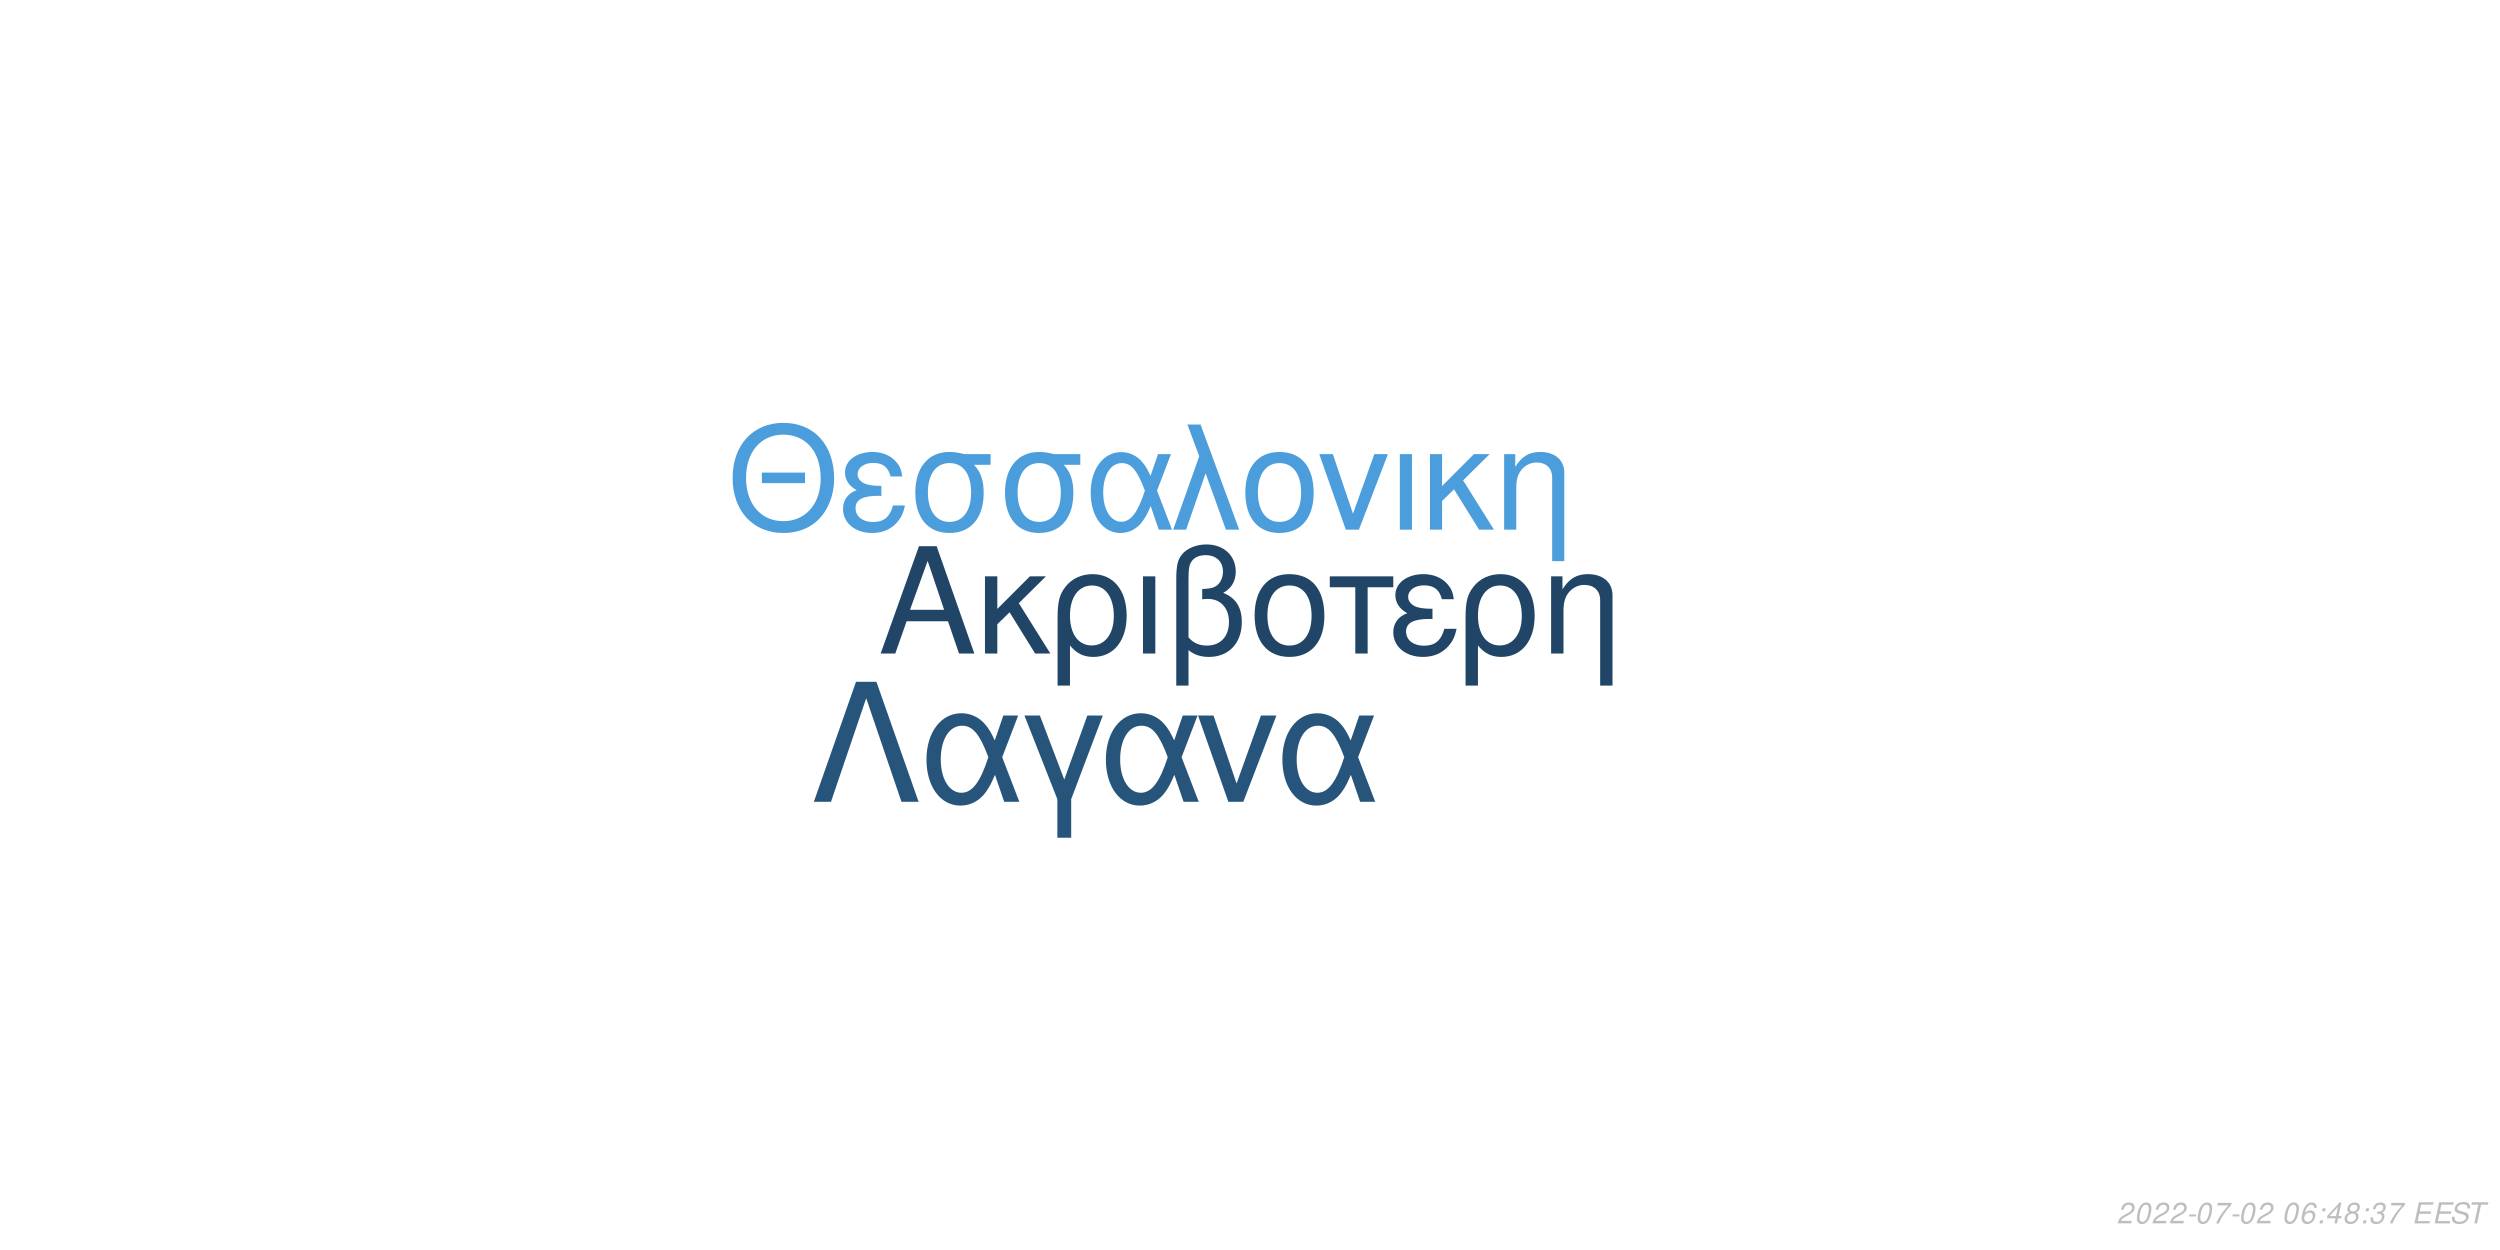
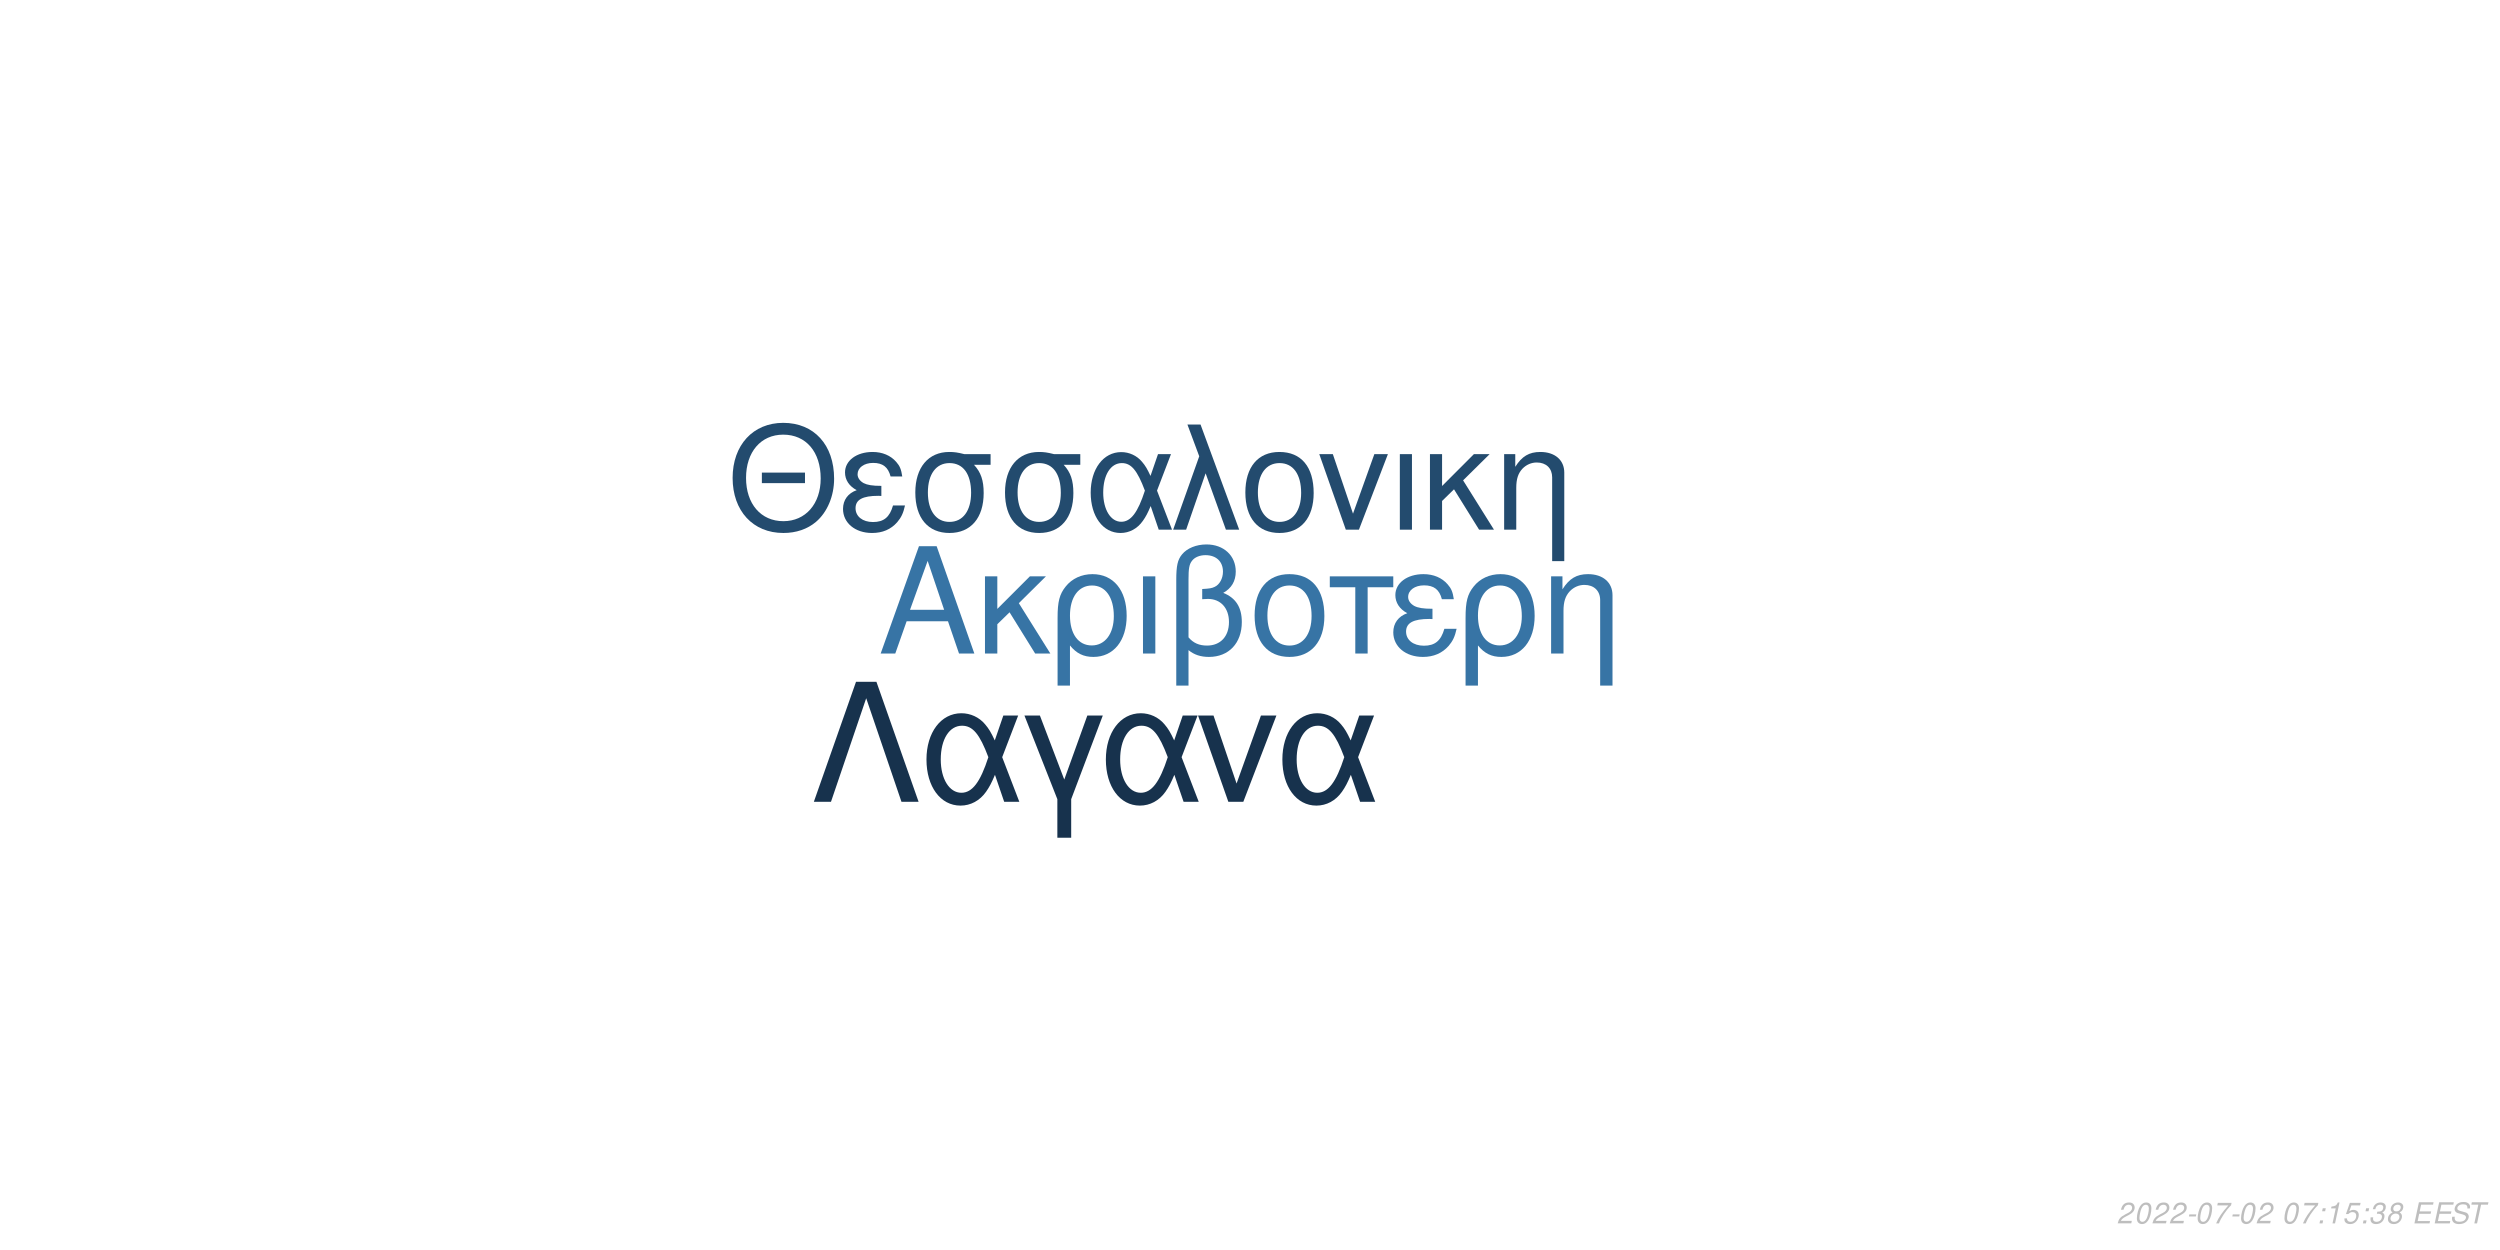
<svg xmlns="http://www.w3.org/2000/svg" xmlns:xlink="http://www.w3.org/1999/xlink" width="864pt" height="432pt" viewBox="0 0 864 432" version="1.1">
  <defs>
    <g>
      <symbol overflow="visible" id="glyph0-0">
        <path style="stroke:none;" d="" />
      </symbol>
      <symbol overflow="visible" id="glyph0-1">
        <path style="stroke:none;" d="M 24.125 -11.141 L 27.938 0 L 33.234 0 L 20.203 -37.094 L 14.094 -37.094 L 0.859 0 L 5.906 0 L 9.828 -11.141 Z M 22.797 -15.109 L 11 -15.109 L 17.094 -32.016 Z M 22.797 -15.109 " />
      </symbol>
      <symbol overflow="visible" id="glyph0-2">
        <path style="stroke:none;" d="M 7.172 -15.422 L 7.172 -26.672 L 2.906 -26.672 L 2.906 0 L 7.172 0 L 7.172 -10.125 L 11.406 -14.25 L 20.25 0 L 25.5 0 L 14.609 -17.406 L 23.969 -26.672 L 18.422 -26.672 Z M 7.172 -15.422 " />
      </symbol>
      <symbol overflow="visible" id="glyph0-3">
        <path style="stroke:none;" d="M 3 11.094 L 7.281 11.094 L 7.281 -2.797 C 9.516 -0.047 11.953 1.172 15.375 1.172 C 22.344 1.172 26.875 -4.422 26.875 -13.031 C 26.875 -21.891 22.297 -27.438 15.062 -27.438 C 11.297 -27.438 7.984 -25.906 5.797 -23.156 C 3.672 -20.516 3 -17.969 3 -12.359 Z M 14.906 -23.516 C 19.547 -23.516 22.438 -19.438 22.438 -12.922 C 22.438 -6.812 19.391 -2.797 14.812 -2.797 C 10.172 -2.797 7.281 -6.766 7.281 -13.125 C 7.281 -19.484 10.234 -23.516 14.906 -23.516 Z M 14.906 -23.516 " />
      </symbol>
      <symbol overflow="visible" id="glyph0-4">
        <path style="stroke:none;" d="M 3.516 0 L 7.781 0 L 7.781 -26.672 L 3.516 -26.672 Z M 3.516 0 " />
      </symbol>
      <symbol overflow="visible" id="glyph0-5">
        <path style="stroke:none;" d="M 4.016 11.094 L 8.25 11.094 L 8.25 -1.172 C 10.172 0.406 12.422 1.172 15.312 1.172 C 22.188 1.172 26.672 -3.609 26.672 -10.891 C 26.672 -15.984 24.578 -19.234 20.25 -20.969 C 23.109 -22.547 24.578 -25.031 24.578 -28.344 C 24.578 -33.844 20.406 -37.703 14.453 -37.703 C 10.938 -37.703 7.734 -36.391 6 -34.25 C 4.484 -32.422 4.016 -30.328 4.016 -25.391 Z M 8.25 -25.656 C 8.25 -29.359 8.5 -30.844 9.469 -32.062 C 10.375 -33.281 12.156 -34 14.094 -34 C 17.812 -34 20.156 -31.812 20.156 -28.297 C 20.156 -25.953 18.984 -23.812 17.297 -23.047 C 16.281 -22.547 15.469 -22.438 12.984 -22.297 L 12.984 -18.781 C 13.734 -18.828 14.344 -18.875 14.969 -18.875 C 19.344 -18.875 22.234 -15.719 22.234 -10.891 C 22.234 -5.906 19.281 -2.75 14.656 -2.75 C 11.953 -2.75 9.922 -3.609 8.25 -5.594 Z M 8.25 -25.656 " />
      </symbol>
      <symbol overflow="visible" id="glyph0-6">
        <path style="stroke:none;" d="M 14.094 -27.438 C 6.562 -27.438 2.094 -22.094 2.094 -13.125 C 2.094 -4.125 6.562 1.172 14.141 1.172 C 21.672 1.172 26.203 -4.172 26.203 -12.922 C 26.203 -22.188 21.828 -27.438 14.094 -27.438 Z M 14.141 -23.516 C 18.938 -23.516 21.781 -19.594 21.781 -12.984 C 21.781 -6.672 18.828 -2.75 14.141 -2.75 C 9.422 -2.75 6.516 -6.672 6.516 -13.125 C 6.516 -19.594 9.422 -23.516 14.141 -23.516 Z M 14.141 -23.516 " />
      </symbol>
      <symbol overflow="visible" id="glyph0-7">
        <path style="stroke:none;" d="M 7.891 0 L 12.156 0 L 12.156 -22.906 L 21.016 -22.906 L 21.016 -26.672 L -0.922 -26.672 L -0.922 -22.906 L 7.891 -22.906 Z M 7.891 0 " />
      </symbol>
      <symbol overflow="visible" id="glyph0-8">
        <path style="stroke:none;" d="M 14.562 -15.469 C 11.344 -15.469 9.562 -15.781 8.297 -16.438 C 6.922 -17.203 6.156 -18.328 6.156 -19.547 C 6.156 -21.891 8.453 -23.562 11.656 -23.562 C 15.062 -23.562 16.953 -22.094 17.812 -18.781 L 21.938 -18.781 C 21.578 -21.266 21.062 -22.5 19.797 -23.922 C 17.812 -26.203 14.906 -27.438 11.453 -27.438 C 5.797 -27.438 1.734 -24.375 1.734 -20.203 C 1.734 -17.609 3.156 -15.375 5.859 -13.938 C 2.797 -12.875 1.016 -10.484 1.016 -7.328 C 1.016 -2.391 5.297 1.172 11.25 1.172 C 14.969 1.172 17.906 -0.109 20.156 -2.641 C 21.578 -4.328 22.297 -5.797 22.906 -8.547 L 18.672 -8.547 C 17.5 -4.422 15.422 -2.703 11.609 -2.703 C 7.938 -2.703 5.438 -4.688 5.438 -7.578 C 5.438 -10.578 7.938 -11.953 13.484 -11.953 C 13.641 -11.953 14.094 -11.953 14.562 -11.906 Z M 14.562 -15.469 " />
      </symbol>
      <symbol overflow="visible" id="glyph0-9">
        <path style="stroke:none;" d="M 3.562 -26.672 L 3.562 0 L 7.844 0 L 7.844 -14.703 C 7.844 -17.906 8.5 -19.891 10.031 -21.531 C 11.406 -22.953 13.188 -23.719 15.062 -23.719 C 18.375 -23.719 20.516 -21.672 20.516 -18.469 L 20.516 11.094 L 24.781 11.094 L 24.781 -20.156 C 24.781 -24.578 21.469 -27.438 16.328 -27.438 C 12.359 -27.438 9.828 -25.906 7.484 -22.188 L 7.484 -26.672 Z M 3.562 -26.672 " />
      </symbol>
      <symbol overflow="visible" id="glyph1-0">
        <path style="stroke:none;" d="" />
      </symbol>
      <symbol overflow="visible" id="glyph1-1">
        <path style="stroke:none;" d="M 26.859 -19.734 L 11.953 -19.734 L 11.953 -16.094 L 26.859 -16.094 Z M 19.328 -36.922 C 8.922 -36.922 1.844 -29.25 1.844 -17.891 C 1.844 -6.484 8.875 1.141 19.391 1.141 C 23.812 1.141 27.703 -0.203 30.641 -2.688 C 34.578 -6.031 36.922 -11.656 36.922 -17.594 C 36.922 -29.297 30 -36.922 19.328 -36.922 Z M 19.328 -32.844 C 27.203 -32.844 32.281 -26.906 32.281 -17.688 C 32.281 -8.922 27.062 -2.938 19.391 -2.938 C 11.609 -2.938 6.484 -8.922 6.484 -17.891 C 6.484 -26.859 11.609 -32.844 19.328 -32.844 Z M 19.328 -32.844 " />
      </symbol>
      <symbol overflow="visible" id="glyph1-2">
        <path style="stroke:none;" d="M 14.25 -15.141 C 11.109 -15.141 9.375 -15.453 8.125 -16.094 C 6.781 -16.844 6.031 -17.938 6.031 -19.141 C 6.031 -21.422 8.266 -23.078 11.406 -23.078 C 14.75 -23.078 16.594 -21.625 17.438 -18.391 L 21.469 -18.391 C 21.125 -20.828 20.625 -22.031 19.391 -23.422 C 17.438 -25.656 14.594 -26.859 11.219 -26.859 C 5.688 -26.859 1.688 -23.875 1.688 -19.781 C 1.688 -17.234 3.094 -15.047 5.734 -13.656 C 2.734 -12.609 1 -10.266 1 -7.172 C 1 -2.344 5.188 1.141 11.016 1.141 C 14.656 1.141 17.547 -0.094 19.734 -2.594 C 21.125 -4.234 21.828 -5.688 22.422 -8.375 L 18.281 -8.375 C 17.141 -4.328 15.094 -2.641 11.359 -2.641 C 7.766 -2.641 5.328 -4.578 5.328 -7.422 C 5.328 -10.359 7.766 -11.703 13.203 -11.703 C 13.359 -11.703 13.797 -11.703 14.25 -11.656 Z M 14.25 -15.141 " />
      </symbol>
      <symbol overflow="visible" id="glyph1-3">
        <path style="stroke:none;" d="M 29 -26.109 L 19.938 -26.109 C 17.594 -26.703 16.438 -26.859 14.703 -26.859 C 7.469 -26.859 2.984 -21.469 2.984 -12.859 C 2.984 -4.031 7.375 1.141 14.797 1.141 C 22.172 1.141 26.609 -4.078 26.609 -12.656 C 26.609 -17.047 25.656 -19.828 23.266 -22.422 L 29 -22.422 Z M 14.797 -23.016 C 19.531 -23.016 22.266 -19.234 22.266 -12.75 C 22.266 -6.531 19.438 -2.688 14.797 -2.688 C 10.172 -2.688 7.328 -6.531 7.328 -12.859 C 7.328 -19.188 10.172 -23.016 14.797 -23.016 Z M 14.797 -23.016 " />
      </symbol>
      <symbol overflow="visible" id="glyph1-4">
        <path style="stroke:none;" d="M 29.344 -26.109 L 24.859 -26.109 L 22.266 -18.578 C 21.125 -21.031 20.484 -22.125 19.328 -23.469 C 17.547 -25.609 14.906 -26.812 12.156 -26.812 C 5.984 -26.812 1.594 -20.984 1.594 -12.812 C 1.594 -4.578 5.828 1.141 11.906 1.141 C 14.953 1.141 17.734 -0.344 19.625 -3.047 C 20.672 -4.531 21.281 -5.688 22.328 -8.172 L 25.109 0 L 29.703 0 L 24.516 -13.5 Z M 20.328 -13.5 C 17.891 -5.922 15.453 -2.734 12.156 -2.734 C 8.516 -2.734 5.922 -6.922 5.922 -12.812 C 5.922 -18.938 8.516 -23.016 12.359 -23.016 C 15.594 -23.016 17.688 -20.531 20.328 -13.5 Z M 20.328 -13.5 " />
      </symbol>
      <symbol overflow="visible" id="glyph1-5">
        <path style="stroke:none;" d="M 1.094 0 L 5.578 0 L 12.312 -19.484 L 19.328 0 L 23.922 0 L 10.562 -36.328 L 6.031 -36.328 L 10.109 -25.359 Z M 1.094 0 " />
      </symbol>
      <symbol overflow="visible" id="glyph1-6">
        <path style="stroke:none;" d="M 13.797 -26.859 C 6.422 -26.859 2.047 -21.625 2.047 -12.859 C 2.047 -4.031 6.422 1.141 13.859 1.141 C 21.234 1.141 25.656 -4.078 25.656 -12.656 C 25.656 -21.719 21.375 -26.859 13.797 -26.859 Z M 13.859 -23.016 C 18.531 -23.016 21.328 -19.188 21.328 -12.703 C 21.328 -6.531 18.438 -2.688 13.859 -2.688 C 9.219 -2.688 6.375 -6.531 6.375 -12.859 C 6.375 -19.188 9.219 -23.016 13.859 -23.016 Z M 13.859 -23.016 " />
      </symbol>
      <symbol overflow="visible" id="glyph1-7">
        <path style="stroke:none;" d="M 14.297 0 L 24.312 -26.109 L 19.625 -26.109 L 12.25 -5.531 L 5.281 -26.109 L 0.594 -26.109 L 9.766 0 Z M 14.297 0 " />
      </symbol>
      <symbol overflow="visible" id="glyph1-8">
        <path style="stroke:none;" d="M 3.438 0 L 7.625 0 L 7.625 -26.109 L 3.438 -26.109 Z M 3.438 0 " />
      </symbol>
      <symbol overflow="visible" id="glyph1-9">
        <path style="stroke:none;" d="M 7.031 -15.094 L 7.031 -26.109 L 2.844 -26.109 L 2.844 0 L 7.031 0 L 7.031 -9.922 L 11.156 -13.953 L 19.828 0 L 24.969 0 L 14.297 -17.047 L 23.469 -26.109 L 18.031 -26.109 Z M 7.031 -15.094 " />
      </symbol>
      <symbol overflow="visible" id="glyph1-10">
        <path style="stroke:none;" d="M 3.484 -26.109 L 3.484 0 L 7.672 0 L 7.672 -14.406 C 7.672 -17.547 8.328 -19.484 9.812 -21.078 C 11.156 -22.469 12.906 -23.219 14.75 -23.219 C 17.984 -23.219 20.078 -21.234 20.078 -18.094 L 20.078 10.859 L 24.266 10.859 L 24.266 -19.734 C 24.266 -24.062 21.031 -26.859 16 -26.859 C 12.109 -26.859 9.609 -25.359 7.328 -21.719 L 7.328 -26.109 Z M 3.484 -26.109 " />
      </symbol>
      <symbol overflow="visible" id="glyph2-0">
        <path style="stroke:none;" d="" />
      </symbol>
      <symbol overflow="visible" id="glyph2-1">
        <path style="stroke:none;" d="M 22.531 -41.484 L 15.484 -41.484 L 0.906 0 L 6.828 0 L 19 -35.797 L 31.188 0 L 37.109 0 Z M 22.531 -41.484 " />
      </symbol>
      <symbol overflow="visible" id="glyph2-2">
        <path style="stroke:none;" d="M 33.516 -29.812 L 28.391 -29.812 L 25.438 -21.219 C 24.125 -24.016 23.391 -25.266 22.078 -26.797 C 20.031 -29.25 17.016 -30.609 13.891 -30.609 C 6.828 -30.609 1.828 -23.953 1.828 -14.625 C 1.828 -5.234 6.656 1.312 13.594 1.312 C 17.078 1.312 20.266 -0.391 22.422 -3.469 C 23.609 -5.172 24.297 -6.484 25.5 -9.328 L 28.688 0 L 33.922 0 L 28 -15.422 Z M 23.219 -15.422 C 20.422 -6.766 17.641 -3.125 13.891 -3.125 C 9.734 -3.125 6.766 -7.906 6.766 -14.625 C 6.766 -21.625 9.734 -26.297 14.109 -26.297 C 17.812 -26.297 20.203 -23.453 23.219 -15.422 Z M 23.219 -15.422 " />
      </symbol>
      <symbol overflow="visible" id="glyph2-3">
        <path style="stroke:none;" d="M 12.062 12.406 L 16.844 12.406 L 16.844 -0.906 L 27.766 -29.812 L 22.422 -29.812 L 14.453 -7.688 L 6.031 -29.812 L 0.688 -29.812 L 12.062 -0.906 Z M 12.062 12.406 " />
      </symbol>
      <symbol overflow="visible" id="glyph2-4">
        <path style="stroke:none;" d="M 16.328 0 L 27.766 -29.812 L 22.422 -29.812 L 14 -6.312 L 6.031 -29.812 L 0.688 -29.812 L 11.156 0 Z M 16.328 0 " />
      </symbol>
      <symbol overflow="visible" id="glyph3-0">
        <path style="stroke:none;" d="" />
      </symbol>
      <symbol overflow="visible" id="glyph3-1">
        <path style="stroke:none;" d="M 5.234 -0.875 L 1.469 -0.875 C 1.641 -1.375 2.203 -1.891 3.109 -2.344 L 4.234 -2.938 C 5.562 -3.625 6.219 -4.469 6.219 -5.484 C 6.219 -5.938 6.062 -6.359 5.797 -6.656 C 5.469 -7.047 4.984 -7.234 4.312 -7.234 C 2.766 -7.234 1.891 -6.453 1.484 -4.734 L 2.375 -4.734 C 2.484 -5.188 2.609 -5.484 2.797 -5.75 C 3.094 -6.203 3.609 -6.453 4.188 -6.453 C 4.891 -6.453 5.344 -6.031 5.344 -5.375 C 5.344 -4.703 4.859 -4.094 4.016 -3.656 L 2.984 -3.125 C 1.234 -2.188 0.797 -1.656 0.344 -0.016 L 5.047 -0.016 Z M 5.234 -0.875 " />
      </symbol>
      <symbol overflow="visible" id="glyph3-2">
        <path style="stroke:none;" d="M 4.203 -7.234 C 3.375 -7.234 2.688 -6.812 2.125 -5.984 C 1.484 -5.047 0.984 -3.188 0.984 -1.734 C 0.984 -1.109 1.172 -0.562 1.484 -0.266 C 1.797 0.047 2.281 0.234 2.766 0.234 C 3.625 0.234 4.281 -0.156 4.859 -1.016 C 5.516 -1.953 6 -3.797 6 -5.266 C 6 -6.5 5.328 -7.234 4.203 -7.234 Z M 4.094 -6.453 C 4.734 -6.453 5.125 -5.984 5.125 -5.156 C 5.125 -4.203 4.781 -2.625 4.406 -1.812 C 3.984 -0.938 3.516 -0.547 2.875 -0.547 C 2.25 -0.547 1.875 -1.031 1.875 -1.828 C 1.875 -2.797 2.203 -4.344 2.594 -5.203 C 2.984 -6.047 3.453 -6.453 4.094 -6.453 Z M 4.094 -6.453 " />
      </symbol>
      <symbol overflow="visible" id="glyph3-3">
        <path style="stroke:none;" d="M 3.516 -3.125 L 1.125 -3.125 L 0.969 -2.406 L 3.359 -2.406 Z M 3.516 -3.125 " />
      </symbol>
      <symbol overflow="visible" id="glyph3-4">
        <path style="stroke:none;" d="M 6.703 -7.094 L 1.953 -7.094 L 1.766 -6.219 L 5.594 -6.219 C 3.344 -3.688 2.266 -2.109 1.375 0 L 2.344 0 C 3.031 -1.906 4.828 -4.594 6.547 -6.281 Z M 6.703 -7.094 " />
      </symbol>
      <symbol overflow="visible" id="glyph3-5">
        <path style="stroke:none;" d="" />
      </symbol>
      <symbol overflow="visible" id="glyph3-6">
-         <path style="stroke:none;" d="M 6.125 -5.344 L 6.141 -5.625 C 6.141 -6.609 5.453 -7.234 4.391 -7.234 C 3.438 -7.234 2.641 -6.719 2.016 -5.703 C 1.422 -4.781 0.938 -2.953 0.938 -1.688 C 0.938 -0.516 1.688 0.234 2.859 0.234 C 3.703 0.234 4.438 -0.156 5 -0.875 C 5.406 -1.422 5.672 -2.156 5.672 -2.766 C 5.672 -3.812 4.969 -4.5 3.906 -4.5 C 3.234 -4.5 2.672 -4.234 2.094 -3.625 C 2.406 -5.375 3.234 -6.453 4.25 -6.453 C 4.703 -6.453 5.062 -6.234 5.172 -5.844 C 5.203 -5.719 5.234 -5.578 5.25 -5.344 Z M 3.656 -3.734 C 4.344 -3.734 4.797 -3.281 4.797 -2.625 C 4.797 -1.469 3.984 -0.547 2.984 -0.547 C 2.297 -0.547 1.812 -1.047 1.812 -1.766 C 1.812 -2.859 2.625 -3.734 3.656 -3.734 Z M 3.656 -3.734 " />
+         <path style="stroke:none;" d="M 2.359 -1.031 L 1.312 -1.031 L 1.094 0 L 2.141 0 Z M 3.266 -5.234 L 2.219 -5.234 L 2 -4.203 L 3.047 -4.203 Z M 3.266 -5.234 " />
      </symbol>
      <symbol overflow="visible" id="glyph3-7">
-         <path style="stroke:none;" d="M 2.359 -1.031 L 1.312 -1.031 L 1.094 0 L 2.141 0 Z M 3.266 -5.234 L 2.219 -5.234 L 2 -4.203 L 3.047 -4.203 Z M 3.266 -5.234 " />
+         <path style="stroke:none;" d="M 3.703 -5.188 L 2.594 0 L 3.469 0 L 5.016 -7.234 L 4.438 -7.234 C 3.906 -6.156 3.688 -6.016 2.234 -5.812 L 2.109 -5.188 Z M 3.703 -5.188 " />
      </symbol>
      <symbol overflow="visible" id="glyph3-8">
-         <path style="stroke:none;" d="M 3.625 -1.75 L 3.266 0 L 4.141 0 L 4.516 -1.75 L 5.562 -1.75 L 5.734 -2.531 L 4.688 -2.531 L 5.688 -7.234 L 5.016 -7.234 L 0.844 -2.672 L 0.641 -1.75 Z M 3.797 -2.531 L 1.594 -2.531 L 4.469 -5.703 Z M 3.797 -2.531 " />
+         <path style="stroke:none;" d="M 6.297 -7.094 L 2.594 -7.094 L 1.234 -3.234 L 2.047 -3.234 C 2.656 -3.766 2.938 -3.906 3.531 -3.906 C 4.328 -3.906 4.797 -3.453 4.797 -2.688 C 4.797 -1.438 3.969 -0.547 2.828 -0.547 C 2.031 -0.547 1.609 -0.938 1.578 -1.734 L 0.703 -1.734 L 0.703 -1.516 C 0.703 -0.938 0.844 -0.547 1.188 -0.266 C 1.562 0.062 2.078 0.234 2.703 0.234 C 3.656 0.234 4.391 -0.156 4.984 -0.922 C 5.422 -1.5 5.672 -2.234 5.672 -2.953 C 5.672 -4 4.938 -4.672 3.812 -4.672 C 3.328 -4.672 2.906 -4.547 2.406 -4.234 L 3.109 -6.219 L 6.109 -6.219 Z M 6.297 -7.094 " />
      </symbol>
      <symbol overflow="visible" id="glyph3-9">
-         <path style="stroke:none;" d="M 4.766 -3.797 C 5.078 -3.969 5.234 -4.078 5.438 -4.234 C 5.812 -4.594 6.062 -5.172 6.062 -5.734 C 6.062 -6.625 5.344 -7.234 4.266 -7.234 C 2.812 -7.234 1.703 -6.219 1.703 -4.875 C 1.703 -4.406 1.875 -4.125 2.359 -3.812 C 1.297 -3.312 0.75 -2.516 0.75 -1.469 C 0.75 -0.438 1.547 0.234 2.812 0.234 C 3.656 0.234 4.359 -0.094 4.938 -0.734 C 5.359 -1.234 5.609 -1.859 5.609 -2.438 C 5.609 -3.047 5.312 -3.516 4.766 -3.797 Z M 4.109 -6.453 C 4.797 -6.453 5.188 -6.125 5.188 -5.578 C 5.188 -5.266 5.062 -4.922 4.859 -4.672 C 4.562 -4.312 4.188 -4.156 3.656 -4.156 C 2.984 -4.156 2.594 -4.453 2.594 -4.984 C 2.594 -5.859 3.203 -6.453 4.109 -6.453 Z M 3.453 -3.406 C 4.234 -3.406 4.734 -2.984 4.734 -2.312 C 4.734 -1.312 3.922 -0.547 2.875 -0.547 C 2.125 -0.547 1.625 -0.969 1.625 -1.625 C 1.625 -2.609 2.438 -3.406 3.453 -3.406 Z M 3.453 -3.406 " />
+         <path style="stroke:none;" d="M 2.922 -3.312 C 3.125 -3.344 3.234 -3.344 3.375 -3.344 C 4.203 -3.344 4.688 -3 4.688 -2.406 C 4.688 -1.312 3.906 -0.547 2.781 -0.547 C 2.047 -0.547 1.594 -0.938 1.594 -1.562 C 1.594 -1.719 1.609 -1.844 1.656 -2.094 L 0.766 -2.094 C 0.734 -1.797 0.719 -1.641 0.719 -1.469 C 0.719 -0.375 1.406 0.234 2.641 0.234 C 3.547 0.234 4.297 -0.078 4.812 -0.656 C 5.266 -1.156 5.562 -1.875 5.562 -2.547 C 5.562 -3.125 5.344 -3.453 4.797 -3.734 C 5.641 -4.234 6.016 -4.844 6.016 -5.734 C 6.016 -6.656 5.312 -7.234 4.203 -7.234 C 3.375 -7.234 2.672 -6.938 2.188 -6.375 C 1.891 -6.031 1.703 -5.641 1.516 -4.906 L 2.391 -4.906 C 2.5 -5.359 2.594 -5.594 2.734 -5.812 C 3.047 -6.234 3.516 -6.453 4.078 -6.453 C 4.734 -6.453 5.141 -6.125 5.141 -5.578 C 5.141 -5.188 5.016 -4.797 4.797 -4.547 C 4.516 -4.234 4 -4.062 3.266 -4.062 L 3.078 -4.062 Z M 2.922 -3.312 " />
      </symbol>
      <symbol overflow="visible" id="glyph3-10">
-         <path style="stroke:none;" d="M 2.922 -3.312 C 3.125 -3.344 3.234 -3.344 3.375 -3.344 C 4.203 -3.344 4.688 -3 4.688 -2.406 C 4.688 -1.312 3.906 -0.547 2.781 -0.547 C 2.047 -0.547 1.594 -0.938 1.594 -1.562 C 1.594 -1.719 1.609 -1.844 1.656 -2.094 L 0.766 -2.094 C 0.734 -1.797 0.719 -1.641 0.719 -1.469 C 0.719 -0.375 1.406 0.234 2.641 0.234 C 3.547 0.234 4.297 -0.078 4.812 -0.656 C 5.266 -1.156 5.562 -1.875 5.562 -2.547 C 5.562 -3.125 5.344 -3.453 4.797 -3.734 C 5.641 -4.234 6.016 -4.844 6.016 -5.734 C 6.016 -6.656 5.312 -7.234 4.203 -7.234 C 3.375 -7.234 2.672 -6.938 2.188 -6.375 C 1.891 -6.031 1.703 -5.641 1.516 -4.906 L 2.391 -4.906 C 2.5 -5.359 2.594 -5.594 2.734 -5.812 C 3.047 -6.234 3.516 -6.453 4.078 -6.453 C 4.734 -6.453 5.141 -6.125 5.141 -5.578 C 5.141 -5.188 5.016 -4.797 4.797 -4.547 C 4.516 -4.234 4 -4.062 3.266 -4.062 L 3.078 -4.062 Z M 2.922 -3.312 " />
+         <path style="stroke:none;" d="M 4.766 -3.797 C 5.078 -3.969 5.234 -4.078 5.438 -4.234 C 5.812 -4.594 6.062 -5.172 6.062 -5.734 C 6.062 -6.625 5.344 -7.234 4.266 -7.234 C 2.812 -7.234 1.703 -6.219 1.703 -4.875 C 1.703 -4.406 1.875 -4.125 2.359 -3.812 C 1.297 -3.312 0.75 -2.516 0.75 -1.469 C 0.75 -0.438 1.547 0.234 2.812 0.234 C 3.656 0.234 4.359 -0.094 4.938 -0.734 C 5.359 -1.234 5.609 -1.859 5.609 -2.438 C 5.609 -3.047 5.312 -3.516 4.766 -3.797 Z M 4.109 -6.453 C 4.797 -6.453 5.188 -6.125 5.188 -5.578 C 5.188 -5.266 5.062 -4.922 4.859 -4.672 C 4.562 -4.312 4.188 -4.156 3.656 -4.156 C 2.984 -4.156 2.594 -4.453 2.594 -4.984 C 2.594 -5.859 3.203 -6.453 4.109 -6.453 Z M 3.453 -3.406 C 4.234 -3.406 4.734 -2.984 4.734 -2.312 C 4.734 -1.312 3.922 -0.547 2.875 -0.547 C 2.125 -0.547 1.625 -0.969 1.625 -1.625 C 1.625 -2.609 2.438 -3.406 3.453 -3.406 Z M 3.453 -3.406 " />
      </symbol>
      <symbol overflow="visible" id="glyph3-11">
        <path style="stroke:none;" d="M 2.547 -3.312 L 6.5 -3.312 L 6.688 -4.141 L 2.719 -4.141 L 3.219 -6.469 L 7.344 -6.469 L 7.516 -7.297 L 2.453 -7.297 L 0.906 0 L 6.125 0 L 6.297 -0.812 L 2.016 -0.812 Z M 2.547 -3.312 " />
      </symbol>
      <symbol overflow="visible" id="glyph3-12">
        <path style="stroke:none;" d="M 7.062 -5.156 C 7.125 -5.438 7.141 -5.562 7.141 -5.703 C 7.141 -6.156 6.938 -6.594 6.594 -6.891 C 6.188 -7.25 5.656 -7.406 4.875 -7.406 C 3.844 -7.406 3.047 -7.125 2.5 -6.562 C 2.094 -6.141 1.781 -5.438 1.781 -4.922 C 1.781 -4.297 2.219 -3.766 2.891 -3.562 L 4.594 -3.094 C 5.406 -2.859 5.734 -2.578 5.734 -2.094 C 5.734 -1.781 5.547 -1.406 5.266 -1.141 C 4.844 -0.766 4.266 -0.578 3.453 -0.578 C 2.328 -0.578 1.812 -0.984 1.812 -1.906 C 1.812 -2.047 1.812 -2.125 1.844 -2.312 L 0.984 -2.312 C 0.906 -2.062 0.891 -1.906 0.891 -1.688 C 0.891 -0.484 1.797 0.234 3.297 0.234 C 4.359 0.234 5.234 -0.062 5.812 -0.609 C 6.344 -1.078 6.688 -1.797 6.688 -2.375 C 6.688 -2.641 6.609 -2.906 6.453 -3.156 C 6.234 -3.5 5.938 -3.703 5.469 -3.828 L 3.75 -4.312 C 2.984 -4.547 2.734 -4.734 2.734 -5.188 C 2.734 -5.547 2.875 -5.844 3.188 -6.109 C 3.547 -6.438 4.031 -6.594 4.703 -6.594 C 5.266 -6.594 5.688 -6.484 5.906 -6.297 C 6.094 -6.125 6.219 -5.797 6.219 -5.516 C 6.219 -5.422 6.203 -5.344 6.188 -5.156 Z M 7.062 -5.156 " />
      </symbol>
      <symbol overflow="visible" id="glyph3-13">
        <path style="stroke:none;" d="M 4.938 -6.469 L 7.312 -6.469 L 7.484 -7.297 L 1.75 -7.297 L 1.578 -6.469 L 3.984 -6.469 L 2.609 0 L 3.547 0 Z M 4.938 -6.469 " />
      </symbol>
    </g>
  </defs>
  <g id="surface1">
    <rect x="0" y="0" width="864" height="432" style="fill:rgb(100%,100%,100%);fill-opacity:1;stroke:none;" />
-     <g style="fill:rgb(12.549%,27.059%,40.392%);fill-opacity:1;">
+     <g style="fill:rgb(21.569%,45.49%,64.706%);fill-opacity:1;">
      <use xlink:href="#glyph0-1" x="303.5" y="225.861" />
      <use xlink:href="#glyph0-2" x="337.5" y="225.861" />
      <use xlink:href="#glyph0-3" x="362.5" y="225.861" />
      <use xlink:href="#glyph0-4" x="391.5" y="225.861" />
      <use xlink:href="#glyph0-5" x="402.5" y="225.861" />
      <use xlink:href="#glyph0-6" x="431.5" y="225.861" />
      <use xlink:href="#glyph0-7" x="460.5" y="225.861" />
      <use xlink:href="#glyph0-8" x="480.5" y="225.861" />
      <use xlink:href="#glyph0-3" x="503.5" y="225.861" />
      <use xlink:href="#glyph0-9" x="532.5" y="225.861" />
    </g>
-     <g style="fill:rgb(29.804%,61.569%,86.275%);fill-opacity:1;">
+     <g style="fill:rgb(13.725%,29.412%,43.137%);fill-opacity:1;">
      <use xlink:href="#glyph1-1" x="251.348" y="183.058" />
      <use xlink:href="#glyph1-2" x="290.348" y="183.058" />
      <use xlink:href="#glyph1-3" x="313.348" y="183.058" />
      <use xlink:href="#glyph1-3" x="344.348" y="183.058" />
      <use xlink:href="#glyph1-4" x="375.348" y="183.058" />
      <use xlink:href="#glyph1-5" x="404.348" y="183.058" />
      <use xlink:href="#glyph1-6" x="428.348" y="183.058" />
      <use xlink:href="#glyph1-7" x="455.348" y="183.058" />
      <use xlink:href="#glyph1-8" x="480.348" y="183.058" />
      <use xlink:href="#glyph1-9" x="491.348" y="183.058" />
      <use xlink:href="#glyph1-10" x="516.348" y="183.058" />
    </g>
-     <g style="fill:rgb(15.294%,32.941%,47.843%);fill-opacity:1;">
+     <g style="fill:rgb(9.02%,19.608%,30.196%);fill-opacity:1;">
      <use xlink:href="#glyph2-1" x="280.359" y="277.105" />
      <use xlink:href="#glyph2-2" x="318.359" y="277.105" />
      <use xlink:href="#glyph2-3" x="353.359" y="277.105" />
      <use xlink:href="#glyph2-2" x="380.359" y="277.105" />
      <use xlink:href="#glyph2-4" x="413.359" y="277.105" />
      <use xlink:href="#glyph2-2" x="441.359" y="277.105" />
    </g>
    <g style="fill:rgb(74.51%,74.51%,74.51%);fill-opacity:1;">
      <use xlink:href="#glyph3-1" x="731.52" y="422.81" />
      <use xlink:href="#glyph3-2" x="737.52" y="422.81" />
      <use xlink:href="#glyph3-1" x="743.52" y="422.81" />
      <use xlink:href="#glyph3-1" x="749.52" y="422.81" />
      <use xlink:href="#glyph3-3" x="755.52" y="422.81" />
      <use xlink:href="#glyph3-2" x="758.52" y="422.81" />
      <use xlink:href="#glyph3-4" x="764.52" y="422.81" />
      <use xlink:href="#glyph3-3" x="770.52" y="422.81" />
      <use xlink:href="#glyph3-2" x="773.52" y="422.81" />
      <use xlink:href="#glyph3-1" x="779.52" y="422.81" />
      <use xlink:href="#glyph3-5" x="785.52" y="422.81" />
      <use xlink:href="#glyph3-2" x="788.52" y="422.81" />
-       <use xlink:href="#glyph3-6" x="794.52" y="422.81" />
-       <use xlink:href="#glyph3-7" x="800.52" y="422.81" />
-       <use xlink:href="#glyph3-8" x="803.52" y="422.81" />
-       <use xlink:href="#glyph3-9" x="809.52" y="422.81" />
-       <use xlink:href="#glyph3-7" x="815.52" y="422.81" />
-       <use xlink:href="#glyph3-10" x="818.52" y="422.81" />
-       <use xlink:href="#glyph3-4" x="824.52" y="422.81" />
+       <use xlink:href="#glyph3-4" x="794.52" y="422.81" />
+       <use xlink:href="#glyph3-6" x="800.52" y="422.81" />
+       <use xlink:href="#glyph3-7" x="803.52" y="422.81" />
+       <use xlink:href="#glyph3-8" x="809.52" y="422.81" />
+       <use xlink:href="#glyph3-6" x="815.52" y="422.81" />
+       <use xlink:href="#glyph3-9" x="818.52" y="422.81" />
+       <use xlink:href="#glyph3-10" x="824.52" y="422.81" />
      <use xlink:href="#glyph3-5" x="830.52" y="422.81" />
      <use xlink:href="#glyph3-11" x="833.52" y="422.81" />
      <use xlink:href="#glyph3-11" x="840.52" y="422.81" />
      <use xlink:href="#glyph3-12" x="846.52" y="422.81" />
      <use xlink:href="#glyph3-13" x="852.52" y="422.81" />
    </g>
  </g>
</svg>
